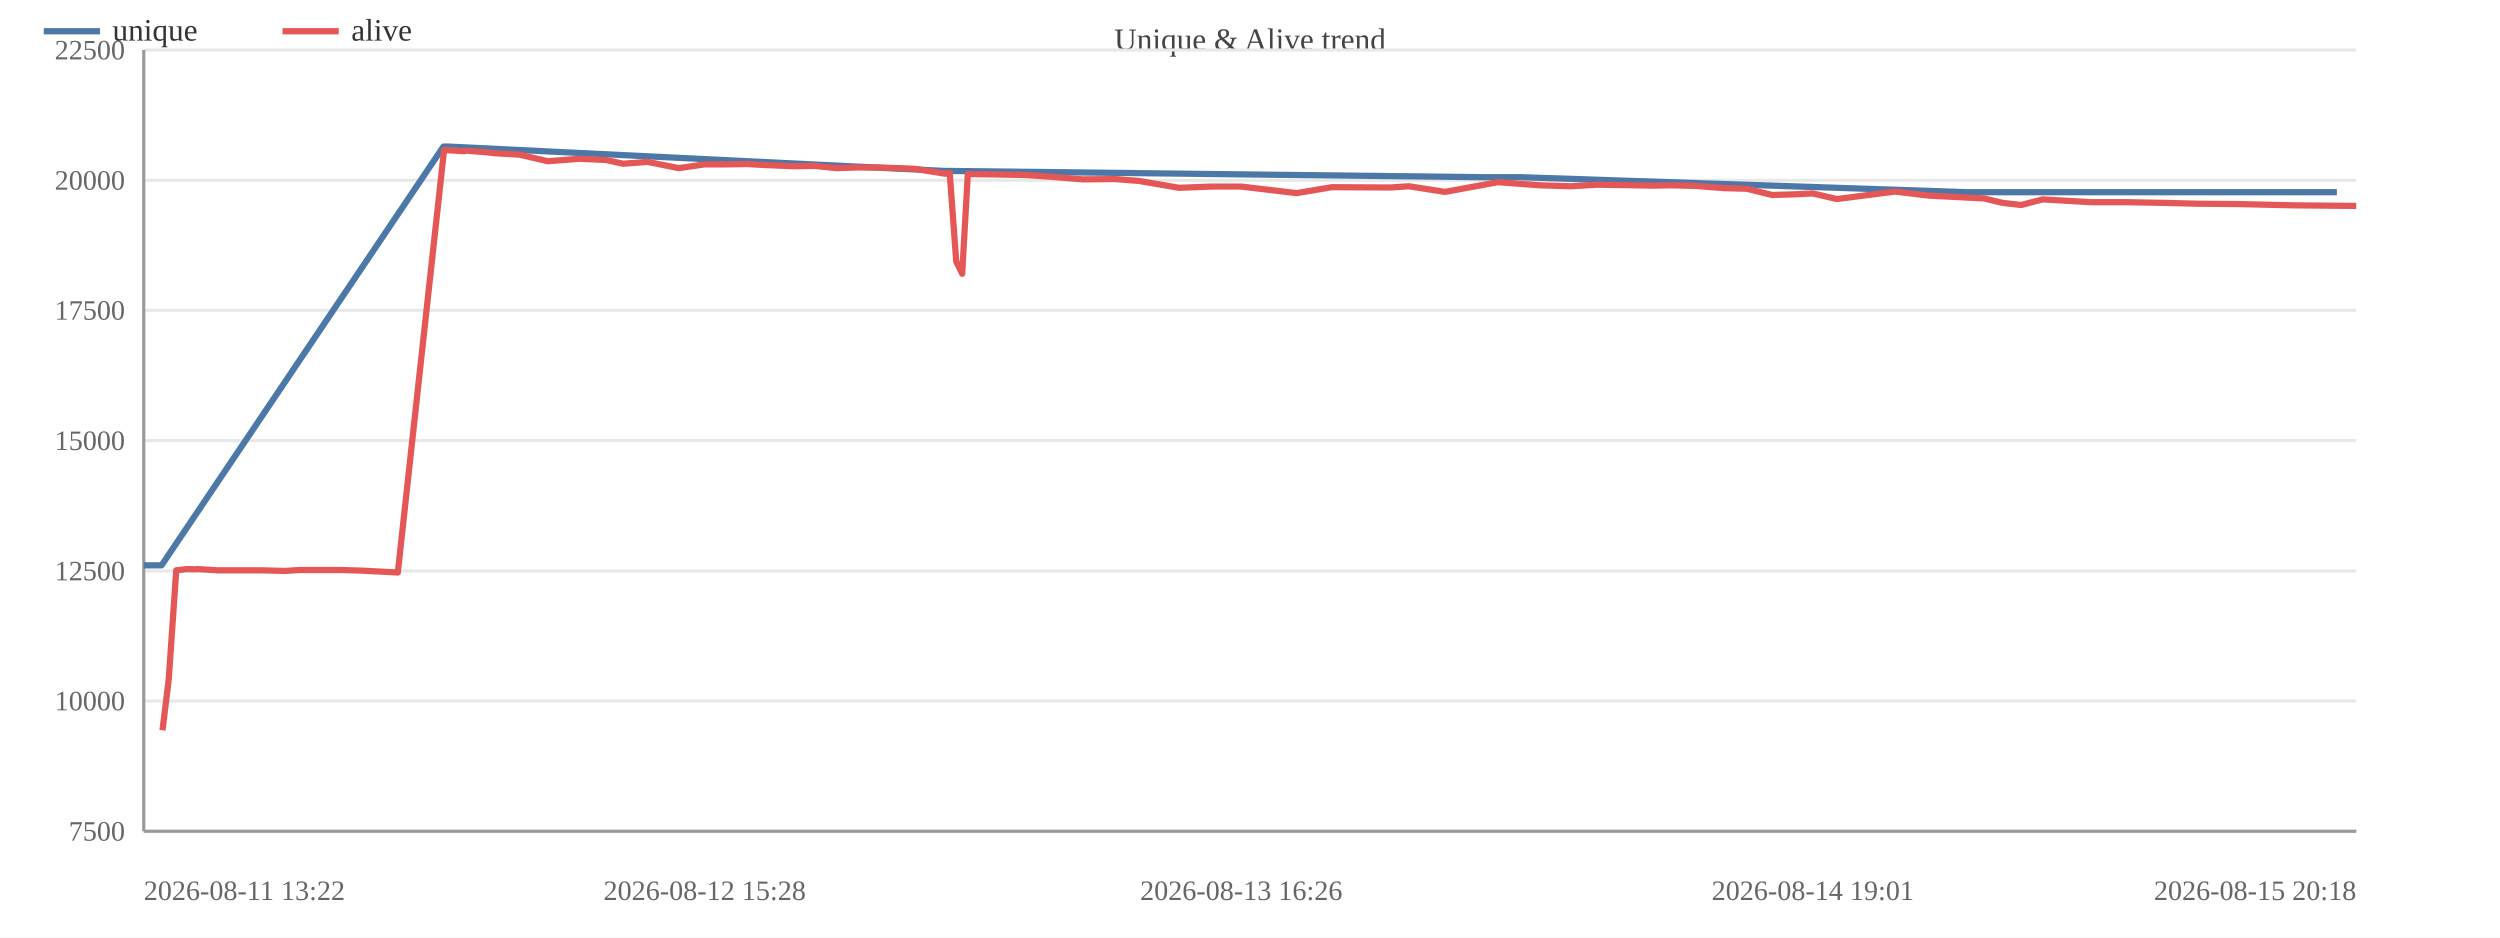
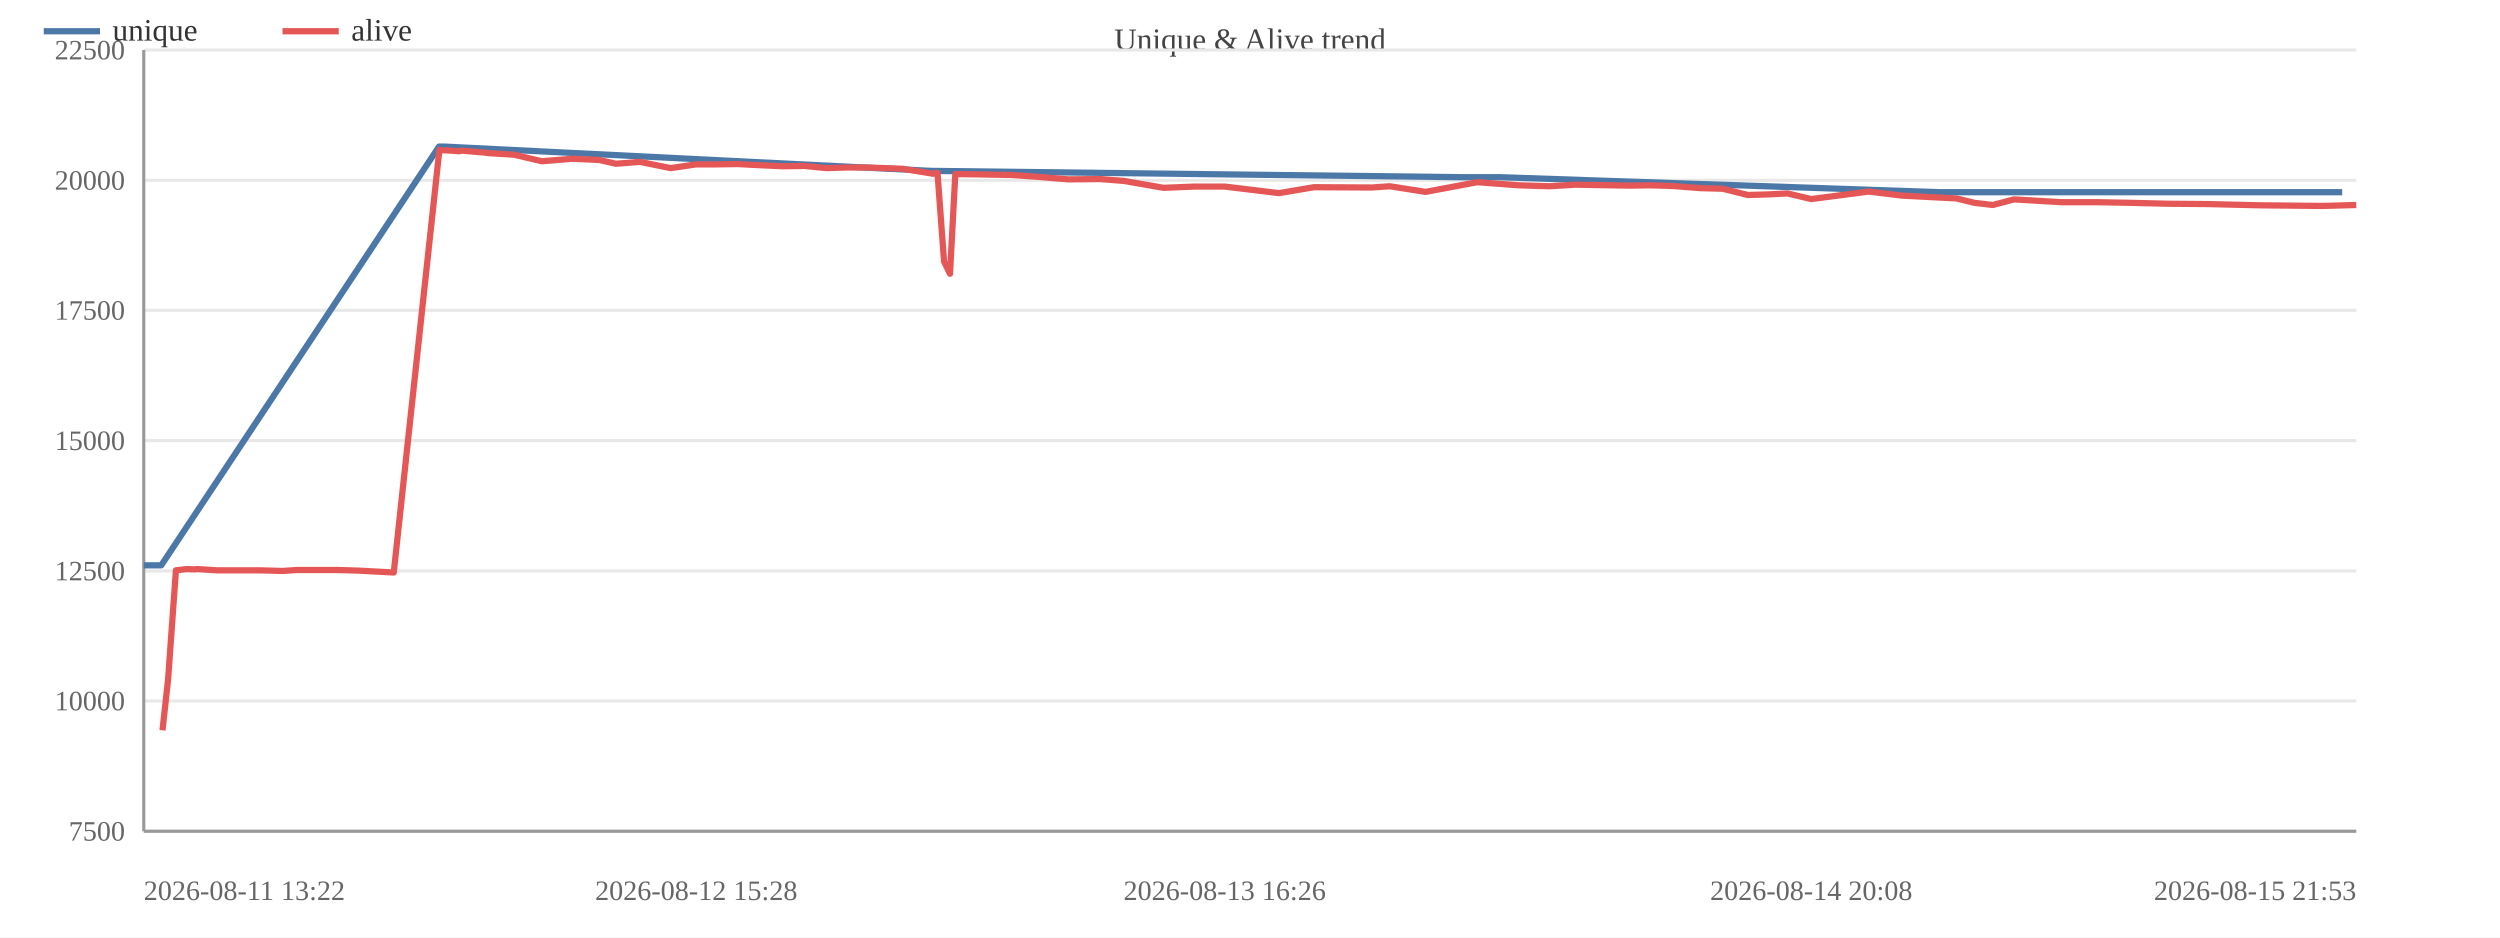
<svg xmlns="http://www.w3.org/2000/svg" width="800" height="300" viewBox="0 0 800 300">
  <rect width="800" height="300" fill="#ffffff" />
  <text x="400.0" y="16" font-size="10" text-anchor="middle" fill="#444">Unique &amp; Alive trend</text>
  <line x1="46" y1="266.0" x2="754" y2="266.0" stroke="#e8e8e8" />
  <text x="40" y="269.0" font-size="9" text-anchor="end" fill="#666">7500</text>
  <line x1="46" y1="224.3" x2="754" y2="224.3" stroke="#e8e8e8" />
  <text x="40" y="227.3" font-size="9" text-anchor="end" fill="#666">10000</text>
  <line x1="46" y1="182.7" x2="754" y2="182.7" stroke="#e8e8e8" />
  <text x="40" y="185.7" font-size="9" text-anchor="end" fill="#666">12500</text>
  <line x1="46" y1="141.0" x2="754" y2="141.0" stroke="#e8e8e8" />
  <text x="40" y="144.0" font-size="9" text-anchor="end" fill="#666">15000</text>
  <line x1="46" y1="99.3" x2="754" y2="99.3" stroke="#e8e8e8" />
  <text x="40" y="102.3" font-size="9" text-anchor="end" fill="#666">17500</text>
  <line x1="46" y1="57.7" x2="754" y2="57.7" stroke="#e8e8e8" />
  <text x="40" y="60.7" font-size="9" text-anchor="end" fill="#666">20000</text>
  <line x1="46" y1="16.0" x2="754" y2="16.0" stroke="#e8e8e8" />
  <text x="40" y="19.0" font-size="9" text-anchor="end" fill="#666">22500</text>
  <line x1="46" y1="16" x2="46" y2="266" stroke="#999" />
  <line x1="46" y1="266" x2="754" y2="266" stroke="#999" />
-   <polyline fill="none" stroke="#4c78a8" stroke-width="2" stroke-linejoin="round" points="46.0,180.9 51.7,180.9 141.9,46.9 143.6,46.9 302.3,54.7 303.7,54.7 473.8,56.7 486.5,56.7 629.3,61.5 636.1,61.5 747.8,61.5" />
+   <polyline fill="none" stroke="#4c78a8" stroke-width="2" stroke-linejoin="round" points="46.0,180.9 51.6,180.9 140.5,46.9 142.1,46.9 298.4,54.7 299.8,54.7 467.3,56.7 479.9,56.7 620.5,61.5 627.2,61.5 737.2,61.5 749.5,61.5" />
  <circle cx="46.0" cy="180.9" r="4" fill="transparent" />
-   <circle cx="51.7" cy="180.9" r="4" fill="transparent" />
-   <circle cx="141.9" cy="46.9" r="4" fill="transparent" />
-   <circle cx="143.6" cy="46.9" r="4" fill="transparent" />
-   <circle cx="302.3" cy="54.7" r="4" fill="transparent" />
-   <circle cx="303.7" cy="54.7" r="4" fill="transparent" />
-   <circle cx="473.8" cy="56.7" r="4" fill="transparent" />
-   <circle cx="486.5" cy="56.7" r="4" fill="transparent" />
-   <circle cx="629.3" cy="61.5" r="4" fill="transparent" />
-   <circle cx="636.1" cy="61.5" r="4" fill="transparent" />
-   <circle cx="747.8" cy="61.5" r="4" fill="transparent" />
-   <polyline fill="none" stroke="#e45756" stroke-width="2" stroke-linejoin="round" points="52.0,233.7 54.0,217.3 56.4,182.5 60.0,182.1 62.6,182.2 63.2,182.1 69.7,182.5 76.8,182.5 83.6,182.5 91.1,182.7 95.8,182.4 102.7,182.4 109.2,182.4 115.8,182.6 127.3,183.2 142.1,48.0 143.7,48.1 145.7,48.2 148.6,48.4 149.2,48.2 156.4,48.8 158.0,49.0 166.3,49.5 175.3,51.6 185.4,50.8 194.0,51.2 199.4,52.4 207.2,51.8 217.2,53.8 225.5,52.6 232.1,52.6 239.1,52.5 244.7,52.8 253.8,53.2 260.7,53.1 267.8,53.8 274.1,53.6 281.0,53.6 292.5,54.0 302.5,55.6 303.9,55.3 306.0,83.7 307.9,87.6 309.7,55.7 317.3,55.8 328.1,56.0 336.8,56.6 346.5,57.4 356.8,57.3 364.5,57.9 377.3,60.1 387.5,59.7 397.2,59.7 414.9,61.8 426.2,59.9 445.0,60.0 450.8,59.6 462.4,61.4 479.3,58.3 492.9,59.3 502.7,59.6 511.1,59.1 529.0,59.4 535.4,59.3 542.7,59.5 551.6,60.2 559.0,60.4 567.1,62.4 573.9,62.2 580.1,61.9 587.8,63.7 606.4,61.3 617.3,62.6 634.9,63.5 640.7,64.9 646.8,65.6 653.6,63.8 669.0,64.7 680.4,64.7 691.4,64.9 703.9,65.2 716.5,65.3 733.6,65.7 754.0,65.9" />
+   <circle cx="51.6" cy="180.9" r="4" fill="transparent" />
+   <circle cx="140.5" cy="46.9" r="4" fill="transparent" />
+   <circle cx="142.1" cy="46.9" r="4" fill="transparent" />
+   <circle cx="298.4" cy="54.7" r="4" fill="transparent" />
+   <circle cx="299.8" cy="54.7" r="4" fill="transparent" />
+   <circle cx="467.3" cy="56.7" r="4" fill="transparent" />
+   <circle cx="479.9" cy="56.7" r="4" fill="transparent" />
+   <circle cx="620.5" cy="61.5" r="4" fill="transparent" />
+   <circle cx="627.2" cy="61.5" r="4" fill="transparent" />
+   <circle cx="737.2" cy="61.5" r="4" fill="transparent" />
+   <circle cx="749.5" cy="61.5" r="4" fill="transparent" />
+   <polyline fill="none" stroke="#e45756" stroke-width="2" stroke-linejoin="round" points="52.0,233.7 53.8,217.3 56.3,182.5 59.8,182.1 62.3,182.2 63.0,182.1 69.4,182.5 76.3,182.5 83.0,182.5 90.4,182.7 95.0,182.4 101.9,182.4 108.2,182.4 114.8,182.6 126.0,183.2 140.6,48.0 142.2,48.1 144.2,48.2 147.0,48.4 147.7,48.2 154.8,48.8 156.3,49.0 164.5,49.5 173.4,51.6 183.3,50.8 191.8,51.2 197.1,52.4 204.8,51.8 214.6,53.8 222.8,52.6 229.3,52.6 236.2,52.5 241.7,52.8 250.7,53.2 257.5,53.1 264.5,53.8 270.7,53.6 277.4,53.6 288.8,54.0 298.6,55.6 300.0,55.3 302.1,83.7 304.0,87.6 305.7,55.7 313.2,55.8 323.8,56.0 332.4,56.6 341.9,57.4 352.1,57.3 359.7,57.9 372.3,60.1 382.3,59.7 391.9,59.7 409.3,61.8 420.5,59.9 439.0,60.0 444.7,59.6 456.2,61.4 472.7,58.3 486.1,59.3 495.9,59.6 504.1,59.1 521.7,59.4 528.0,59.3 535.2,59.5 544.0,60.2 551.3,60.4 559.3,62.4 566.0,62.2 572.0,61.9 579.6,63.7 598.0,61.3 608.7,62.6 626.1,63.5 631.8,64.9 637.7,65.6 644.5,63.8 659.6,64.7 670.8,64.7 681.7,64.9 694.0,65.2 706.4,65.3 723.3,65.7 743.3,65.9 754.0,65.6" />
  <circle cx="52.0" cy="233.7" r="4" fill="transparent" />
-   <circle cx="54.0" cy="217.3" r="4" fill="transparent" />
-   <circle cx="56.4" cy="182.5" r="4" fill="transparent" />
-   <circle cx="60.0" cy="182.1" r="4" fill="transparent" />
-   <circle cx="62.6" cy="182.2" r="4" fill="transparent" />
-   <circle cx="63.2" cy="182.1" r="4" fill="transparent" />
-   <circle cx="69.7" cy="182.5" r="4" fill="transparent" />
-   <circle cx="76.8" cy="182.5" r="4" fill="transparent" />
-   <circle cx="83.6" cy="182.5" r="4" fill="transparent" />
-   <circle cx="91.1" cy="182.7" r="4" fill="transparent" />
-   <circle cx="95.8" cy="182.4" r="4" fill="transparent" />
-   <circle cx="102.7" cy="182.4" r="4" fill="transparent" />
-   <circle cx="109.2" cy="182.4" r="4" fill="transparent" />
-   <circle cx="115.8" cy="182.6" r="4" fill="transparent" />
-   <circle cx="127.3" cy="183.2" r="4" fill="transparent" />
-   <circle cx="142.1" cy="48.0" r="4" fill="transparent" />
-   <circle cx="143.7" cy="48.1" r="4" fill="transparent" />
-   <circle cx="145.7" cy="48.2" r="4" fill="transparent" />
-   <circle cx="148.6" cy="48.4" r="4" fill="transparent" />
-   <circle cx="149.2" cy="48.2" r="4" fill="transparent" />
-   <circle cx="156.4" cy="48.8" r="4" fill="transparent" />
-   <circle cx="158.0" cy="49.0" r="4" fill="transparent" />
-   <circle cx="166.3" cy="49.5" r="4" fill="transparent" />
-   <circle cx="175.3" cy="51.6" r="4" fill="transparent" />
-   <circle cx="185.4" cy="50.8" r="4" fill="transparent" />
-   <circle cx="194.0" cy="51.2" r="4" fill="transparent" />
-   <circle cx="199.4" cy="52.4" r="4" fill="transparent" />
-   <circle cx="207.2" cy="51.8" r="4" fill="transparent" />
-   <circle cx="217.2" cy="53.8" r="4" fill="transparent" />
-   <circle cx="225.5" cy="52.6" r="4" fill="transparent" />
-   <circle cx="232.1" cy="52.6" r="4" fill="transparent" />
-   <circle cx="239.1" cy="52.5" r="4" fill="transparent" />
-   <circle cx="244.7" cy="52.8" r="4" fill="transparent" />
-   <circle cx="253.8" cy="53.2" r="4" fill="transparent" />
-   <circle cx="260.7" cy="53.1" r="4" fill="transparent" />
-   <circle cx="267.8" cy="53.8" r="4" fill="transparent" />
-   <circle cx="274.1" cy="53.6" r="4" fill="transparent" />
-   <circle cx="281.0" cy="53.6" r="4" fill="transparent" />
-   <circle cx="292.5" cy="54.0" r="4" fill="transparent" />
-   <circle cx="302.5" cy="55.6" r="4" fill="transparent" />
-   <circle cx="303.9" cy="55.3" r="4" fill="transparent" />
-   <circle cx="306.0" cy="83.7" r="4" fill="transparent" />
-   <circle cx="307.9" cy="87.6" r="4" fill="transparent" />
-   <circle cx="309.7" cy="55.7" r="4" fill="transparent" />
-   <circle cx="317.3" cy="55.8" r="4" fill="transparent" />
-   <circle cx="328.1" cy="56.0" r="4" fill="transparent" />
-   <circle cx="336.8" cy="56.6" r="4" fill="transparent" />
-   <circle cx="346.5" cy="57.4" r="4" fill="transparent" />
-   <circle cx="356.8" cy="57.3" r="4" fill="transparent" />
-   <circle cx="364.5" cy="57.9" r="4" fill="transparent" />
-   <circle cx="377.3" cy="60.1" r="4" fill="transparent" />
-   <circle cx="387.5" cy="59.7" r="4" fill="transparent" />
-   <circle cx="397.2" cy="59.7" r="4" fill="transparent" />
-   <circle cx="414.9" cy="61.8" r="4" fill="transparent" />
-   <circle cx="426.2" cy="59.9" r="4" fill="transparent" />
-   <circle cx="445.0" cy="60.0" r="4" fill="transparent" />
-   <circle cx="450.8" cy="59.6" r="4" fill="transparent" />
-   <circle cx="462.4" cy="61.4" r="4" fill="transparent" />
-   <circle cx="479.3" cy="58.3" r="4" fill="transparent" />
-   <circle cx="492.9" cy="59.3" r="4" fill="transparent" />
-   <circle cx="502.7" cy="59.6" r="4" fill="transparent" />
-   <circle cx="511.1" cy="59.1" r="4" fill="transparent" />
-   <circle cx="529.0" cy="59.4" r="4" fill="transparent" />
-   <circle cx="535.4" cy="59.3" r="4" fill="transparent" />
-   <circle cx="542.7" cy="59.5" r="4" fill="transparent" />
-   <circle cx="551.6" cy="60.2" r="4" fill="transparent" />
-   <circle cx="559.0" cy="60.4" r="4" fill="transparent" />
-   <circle cx="567.1" cy="62.4" r="4" fill="transparent" />
-   <circle cx="573.9" cy="62.2" r="4" fill="transparent" />
-   <circle cx="580.1" cy="61.9" r="4" fill="transparent" />
-   <circle cx="587.8" cy="63.7" r="4" fill="transparent" />
-   <circle cx="606.4" cy="61.3" r="4" fill="transparent" />
-   <circle cx="617.3" cy="62.6" r="4" fill="transparent" />
-   <circle cx="634.9" cy="63.5" r="4" fill="transparent" />
-   <circle cx="640.7" cy="64.9" r="4" fill="transparent" />
-   <circle cx="646.8" cy="65.6" r="4" fill="transparent" />
-   <circle cx="653.6" cy="63.8" r="4" fill="transparent" />
-   <circle cx="669.0" cy="64.7" r="4" fill="transparent" />
-   <circle cx="680.4" cy="64.7" r="4" fill="transparent" />
-   <circle cx="691.4" cy="64.9" r="4" fill="transparent" />
-   <circle cx="703.9" cy="65.2" r="4" fill="transparent" />
-   <circle cx="716.5" cy="65.3" r="4" fill="transparent" />
-   <circle cx="733.6" cy="65.7" r="4" fill="transparent" />
-   <circle cx="754.0" cy="65.9" r="4" fill="transparent" />
+   <circle cx="53.8" cy="217.3" r="4" fill="transparent" />
+   <circle cx="56.3" cy="182.5" r="4" fill="transparent" />
+   <circle cx="59.8" cy="182.1" r="4" fill="transparent" />
+   <circle cx="62.3" cy="182.2" r="4" fill="transparent" />
+   <circle cx="63.0" cy="182.1" r="4" fill="transparent" />
+   <circle cx="69.4" cy="182.5" r="4" fill="transparent" />
+   <circle cx="76.3" cy="182.5" r="4" fill="transparent" />
+   <circle cx="83.0" cy="182.5" r="4" fill="transparent" />
+   <circle cx="90.4" cy="182.7" r="4" fill="transparent" />
+   <circle cx="95.0" cy="182.4" r="4" fill="transparent" />
+   <circle cx="101.9" cy="182.4" r="4" fill="transparent" />
+   <circle cx="108.2" cy="182.4" r="4" fill="transparent" />
+   <circle cx="114.8" cy="182.6" r="4" fill="transparent" />
+   <circle cx="126.0" cy="183.2" r="4" fill="transparent" />
+   <circle cx="140.6" cy="48.0" r="4" fill="transparent" />
+   <circle cx="142.2" cy="48.1" r="4" fill="transparent" />
+   <circle cx="144.2" cy="48.2" r="4" fill="transparent" />
+   <circle cx="147.0" cy="48.4" r="4" fill="transparent" />
+   <circle cx="147.7" cy="48.2" r="4" fill="transparent" />
+   <circle cx="154.8" cy="48.8" r="4" fill="transparent" />
+   <circle cx="156.3" cy="49.0" r="4" fill="transparent" />
+   <circle cx="164.5" cy="49.5" r="4" fill="transparent" />
+   <circle cx="173.4" cy="51.6" r="4" fill="transparent" />
+   <circle cx="183.3" cy="50.8" r="4" fill="transparent" />
+   <circle cx="191.8" cy="51.2" r="4" fill="transparent" />
+   <circle cx="197.1" cy="52.4" r="4" fill="transparent" />
+   <circle cx="204.8" cy="51.8" r="4" fill="transparent" />
+   <circle cx="214.6" cy="53.8" r="4" fill="transparent" />
+   <circle cx="222.8" cy="52.6" r="4" fill="transparent" />
+   <circle cx="229.3" cy="52.6" r="4" fill="transparent" />
+   <circle cx="236.2" cy="52.5" r="4" fill="transparent" />
+   <circle cx="241.7" cy="52.8" r="4" fill="transparent" />
+   <circle cx="250.7" cy="53.2" r="4" fill="transparent" />
+   <circle cx="257.5" cy="53.1" r="4" fill="transparent" />
+   <circle cx="264.5" cy="53.8" r="4" fill="transparent" />
+   <circle cx="270.7" cy="53.6" r="4" fill="transparent" />
+   <circle cx="277.4" cy="53.6" r="4" fill="transparent" />
+   <circle cx="288.8" cy="54.0" r="4" fill="transparent" />
+   <circle cx="298.6" cy="55.6" r="4" fill="transparent" />
+   <circle cx="300.0" cy="55.3" r="4" fill="transparent" />
+   <circle cx="302.1" cy="83.7" r="4" fill="transparent" />
+   <circle cx="304.0" cy="87.6" r="4" fill="transparent" />
+   <circle cx="305.7" cy="55.7" r="4" fill="transparent" />
+   <circle cx="313.2" cy="55.8" r="4" fill="transparent" />
+   <circle cx="323.8" cy="56.0" r="4" fill="transparent" />
+   <circle cx="332.4" cy="56.6" r="4" fill="transparent" />
+   <circle cx="341.9" cy="57.4" r="4" fill="transparent" />
+   <circle cx="352.1" cy="57.3" r="4" fill="transparent" />
+   <circle cx="359.7" cy="57.9" r="4" fill="transparent" />
+   <circle cx="372.3" cy="60.1" r="4" fill="transparent" />
+   <circle cx="382.3" cy="59.7" r="4" fill="transparent" />
+   <circle cx="391.9" cy="59.7" r="4" fill="transparent" />
+   <circle cx="409.3" cy="61.8" r="4" fill="transparent" />
+   <circle cx="420.5" cy="59.9" r="4" fill="transparent" />
+   <circle cx="439.0" cy="60.0" r="4" fill="transparent" />
+   <circle cx="444.7" cy="59.6" r="4" fill="transparent" />
+   <circle cx="456.2" cy="61.4" r="4" fill="transparent" />
+   <circle cx="472.7" cy="58.3" r="4" fill="transparent" />
+   <circle cx="486.1" cy="59.3" r="4" fill="transparent" />
+   <circle cx="495.9" cy="59.6" r="4" fill="transparent" />
+   <circle cx="504.1" cy="59.1" r="4" fill="transparent" />
+   <circle cx="521.7" cy="59.4" r="4" fill="transparent" />
+   <circle cx="528.0" cy="59.3" r="4" fill="transparent" />
+   <circle cx="535.2" cy="59.5" r="4" fill="transparent" />
+   <circle cx="544.0" cy="60.2" r="4" fill="transparent" />
+   <circle cx="551.3" cy="60.4" r="4" fill="transparent" />
+   <circle cx="559.3" cy="62.4" r="4" fill="transparent" />
+   <circle cx="566.0" cy="62.2" r="4" fill="transparent" />
+   <circle cx="572.0" cy="61.9" r="4" fill="transparent" />
+   <circle cx="579.6" cy="63.7" r="4" fill="transparent" />
+   <circle cx="598.0" cy="61.3" r="4" fill="transparent" />
+   <circle cx="608.7" cy="62.6" r="4" fill="transparent" />
+   <circle cx="626.1" cy="63.5" r="4" fill="transparent" />
+   <circle cx="631.8" cy="64.9" r="4" fill="transparent" />
+   <circle cx="637.7" cy="65.6" r="4" fill="transparent" />
+   <circle cx="644.5" cy="63.8" r="4" fill="transparent" />
+   <circle cx="659.6" cy="64.7" r="4" fill="transparent" />
+   <circle cx="670.8" cy="64.7" r="4" fill="transparent" />
+   <circle cx="681.7" cy="64.9" r="4" fill="transparent" />
+   <circle cx="694.0" cy="65.2" r="4" fill="transparent" />
+   <circle cx="706.4" cy="65.3" r="4" fill="transparent" />
+   <circle cx="723.3" cy="65.7" r="4" fill="transparent" />
+   <circle cx="743.3" cy="65.9" r="4" fill="transparent" />
+   <circle cx="754.0" cy="65.6" r="4" fill="transparent" />
  <text x="46.0" y="288" font-size="9" text-anchor="start" fill="#666">2026-08-11 13:22</text>
-   <text x="225.5" y="288" font-size="9" text-anchor="middle" fill="#666">2026-08-12 15:28</text>
-   <text x="397.2" y="288" font-size="9" text-anchor="middle" fill="#666">2026-08-13 16:26</text>
-   <text x="580.1" y="288" font-size="9" text-anchor="middle" fill="#666">2026-08-14 19:01</text>
-   <text x="754.0" y="288" font-size="9" text-anchor="end" fill="#666">2026-08-15 20:18</text>
+   <text x="222.8" y="288" font-size="9" text-anchor="middle" fill="#666">2026-08-12 15:28</text>
+   <text x="391.9" y="288" font-size="9" text-anchor="middle" fill="#666">2026-08-13 16:26</text>
+   <text x="579.6" y="288" font-size="9" text-anchor="middle" fill="#666">2026-08-14 20:08</text>
+   <text x="754.0" y="288" font-size="9" text-anchor="end" fill="#666">2026-08-15 21:53</text>
  <line x1="14" y1="10" x2="32" y2="10" stroke="#4c78a8" stroke-width="2" />
  <text x="36" y="13" font-size="10" fill="#333">unique</text>
  <line x1="90.4" y1="10" x2="108.4" y2="10" stroke="#e45756" stroke-width="2" />
  <text x="112.4" y="13" font-size="10" fill="#333">alive</text>
</svg>
